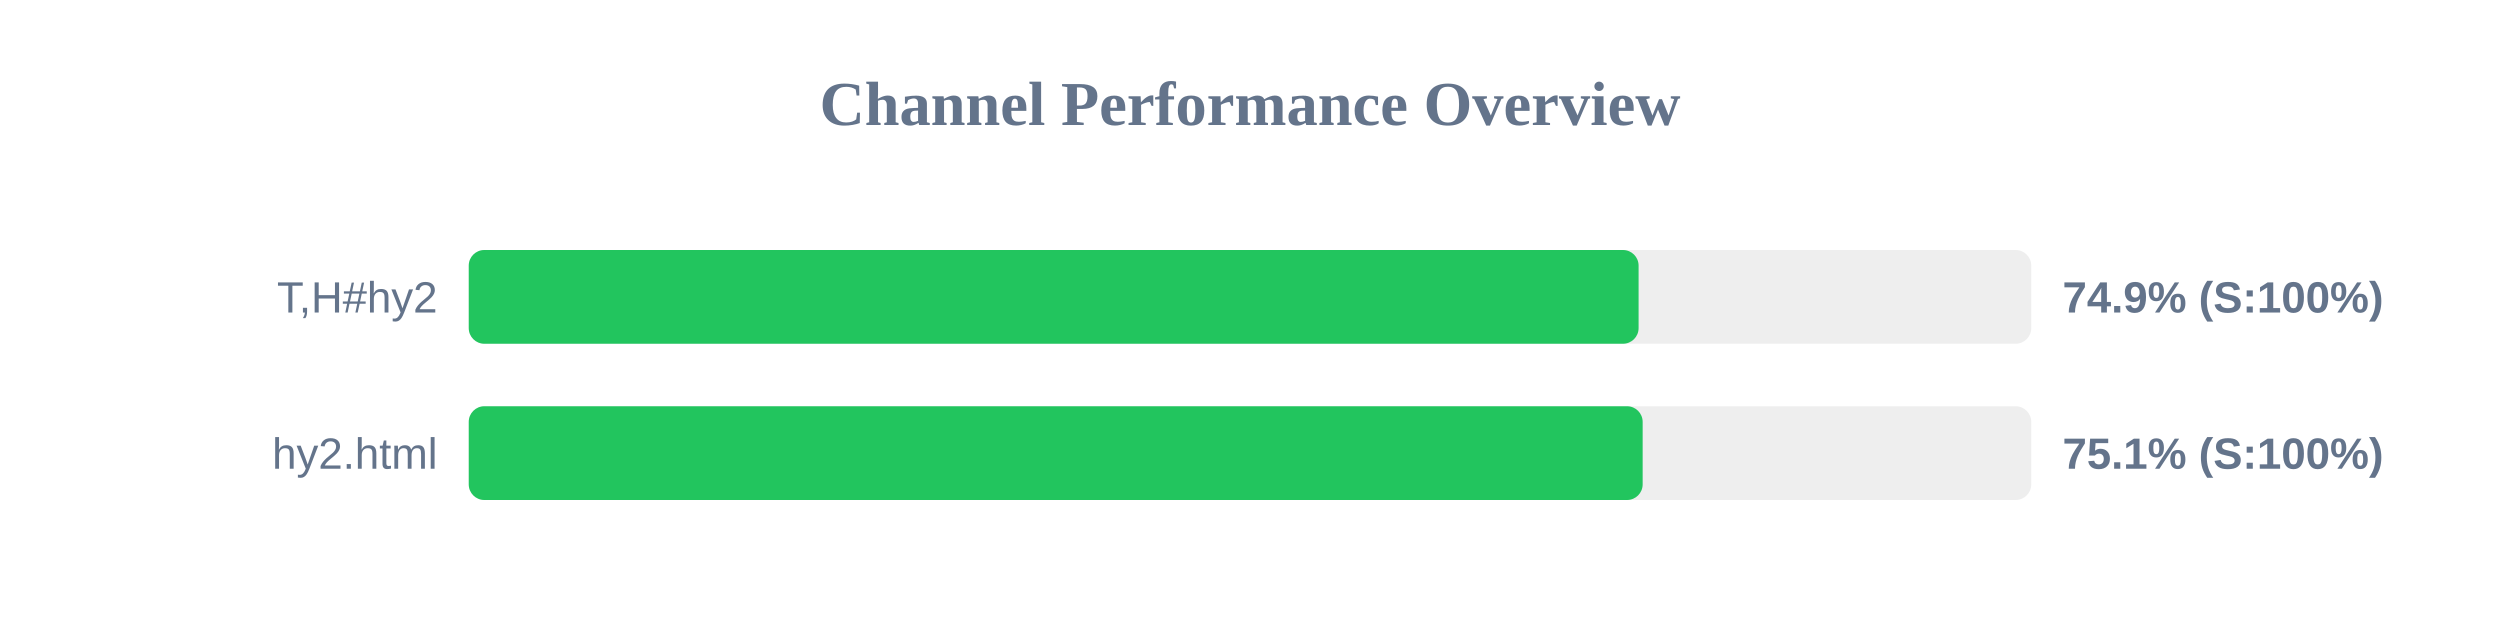
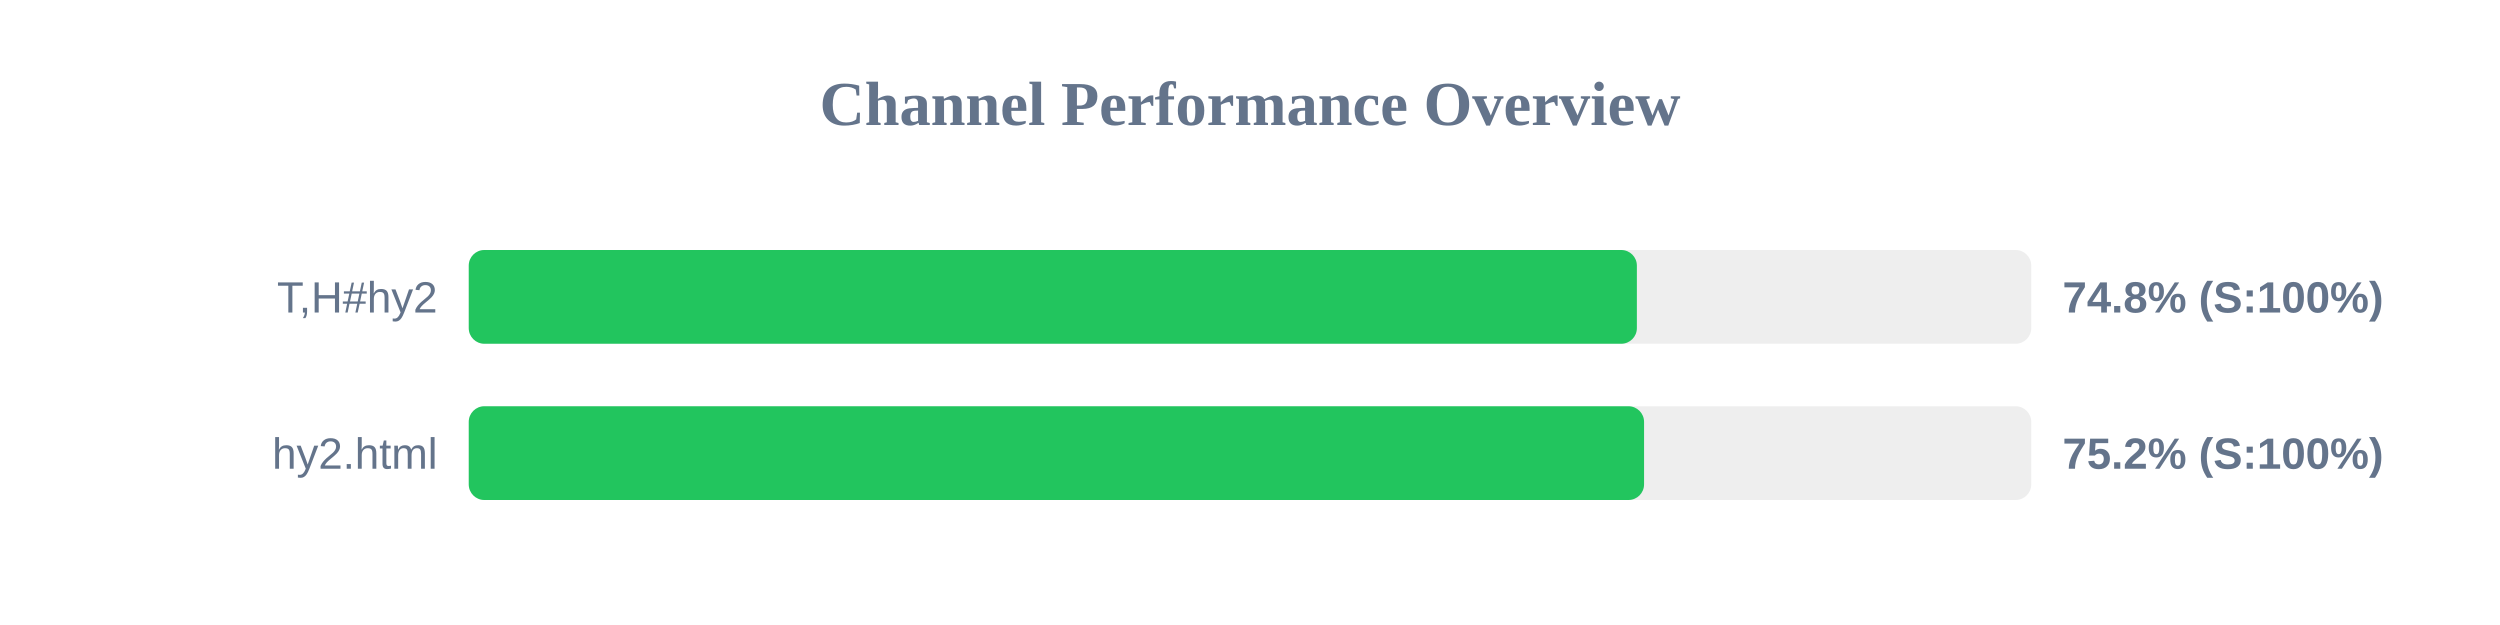
<svg xmlns="http://www.w3.org/2000/svg" width="800" height="200" version="1.1">
  <style>
        .row { font: 14px Arial; fill: #64748b; }
        .score { font: bold 14px Arial; fill: #64748b; }
    </style>
  <text x="400" y="40" text-anchor="middle" font-size="20px" font-weight="bold" fill="#64748b">Channel Performance Overview</text>
  <rect x="150" y="80" width="500" height="30" fill="#eee" rx="5" />
-   <rect x="150" y="80" width="374.35" height="30" fill="#22c55e" rx="5" />
+   <rect x="150" y="80" width="373.8" height="30" fill="#22c55e" rx="5" />
  <text x="140" y="100" text-anchor="end" class="row">T,H#hy2</text>
-   <text x="660" y="100" text-anchor="start" class="score">74.9% (S:100%)</text>
+   <text x="660" y="100" text-anchor="start" class="score">74.8% (S:100%)</text>
  <rect x="150" y="130" width="500" height="30" fill="#eee" rx="5" />
-   <rect x="150" y="130" width="375.65" height="30" fill="#22c55e" rx="5" />
+   <rect x="150" y="130" width="376.1" height="30" fill="#22c55e" rx="5" />
  <text x="140" y="150" text-anchor="end" class="row">hy2.html</text>
-   <text x="660" y="150" text-anchor="start" class="score">75.1% (S:100%)</text>
+   <text x="660" y="150" text-anchor="start" class="score">75.2% (S:100%)</text>
</svg>
